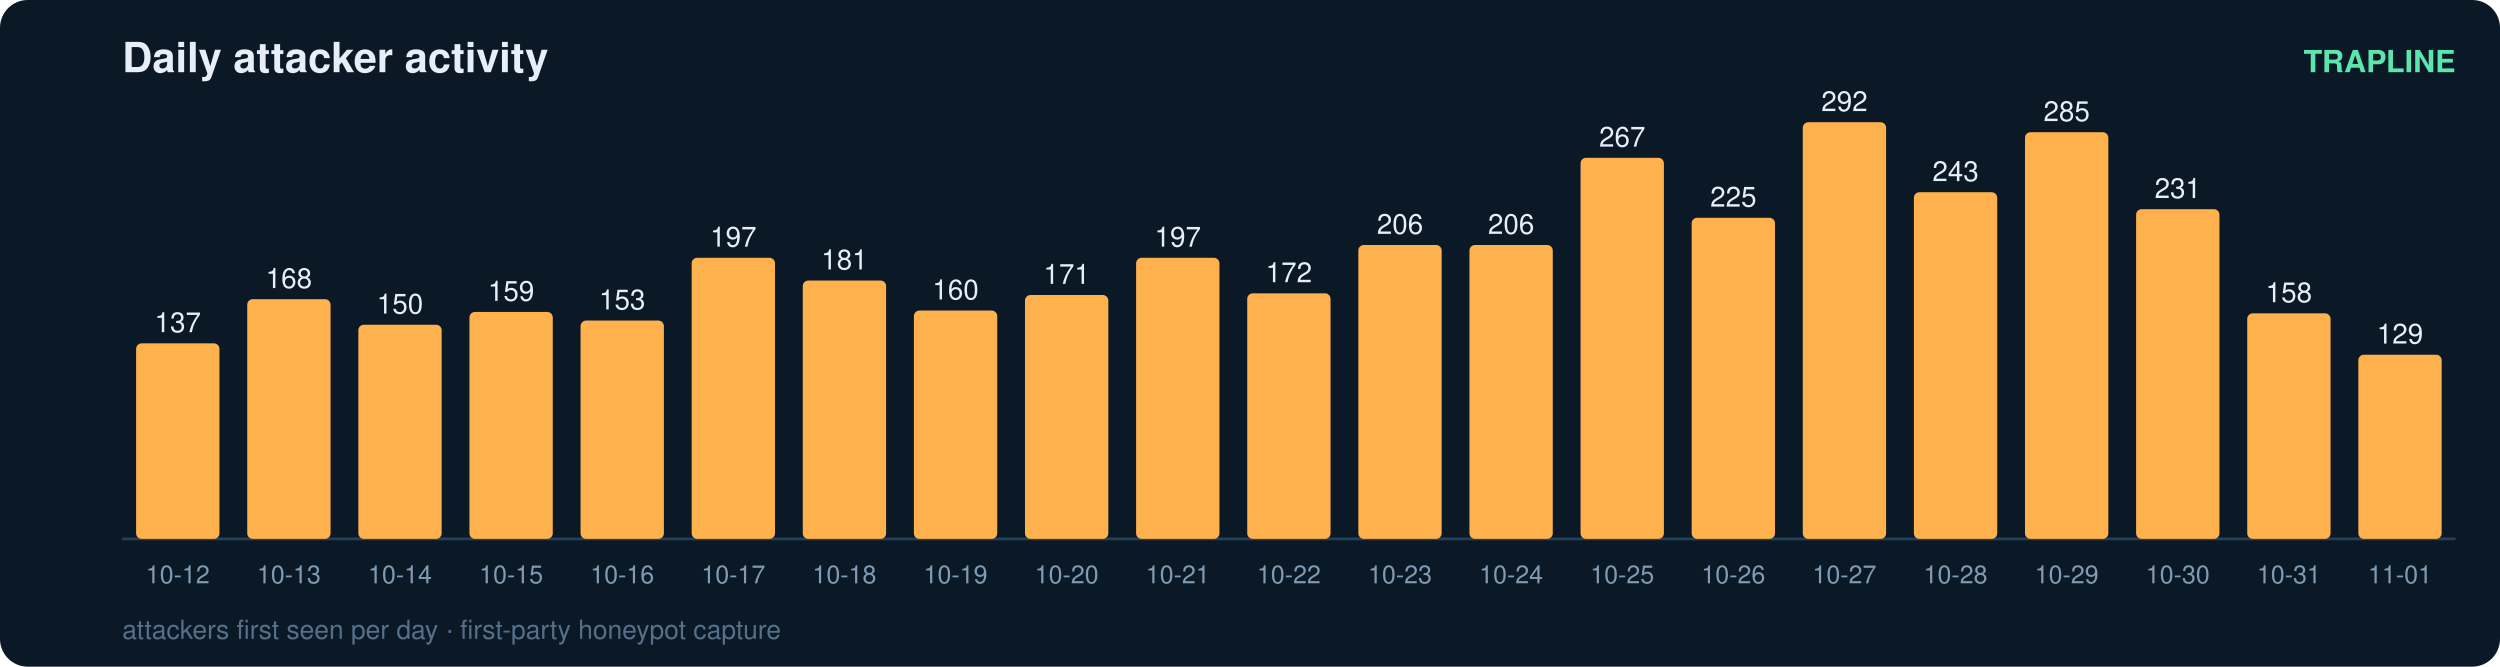
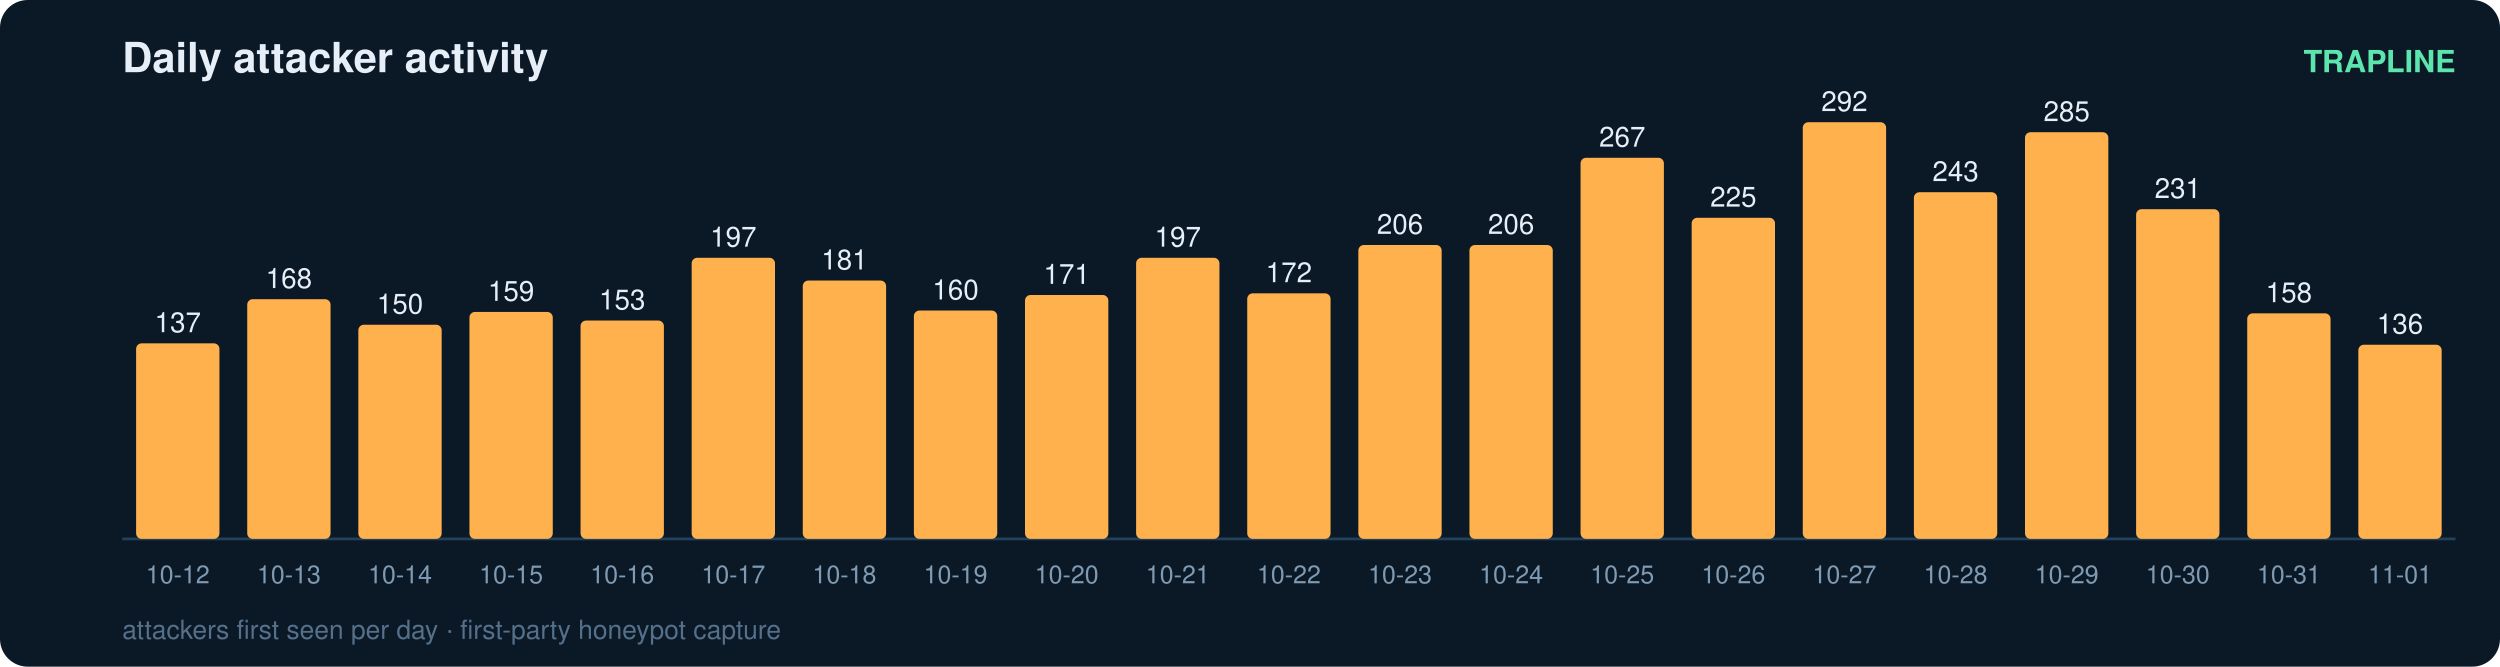
<svg xmlns="http://www.w3.org/2000/svg" width="900" height="240" viewBox="0 0 900 240" font-family="ui-sans-serif,Segoe UI,Helvetica,Arial">
  <rect width="900" height="240" rx="10" fill="#0b1826" />
  <text x="44" y="26" fill="#e6eff7" font-size="15" font-weight="700">Daily attacker activity</text>
  <text x="884" y="26" fill="#5ce6ad" font-size="11" text-anchor="end" font-weight="600">TRAPLINE</text>
  <line x1="44" y1="194" x2="884" y2="194" stroke="#22415a" stroke-width="1" />
  <rect x="49" y="123.6" width="30" height="70.4" rx="2" fill="#ffb14e" />
  <text x="64.0" y="119.6" fill="#e6eff7" font-size="10" text-anchor="middle" font-variant-numeric="tabular-nums">137</text>
  <text x="64.0" y="210.0" fill="#7f9bb3" font-size="9" text-anchor="middle">10-12</text>
  <rect x="89" y="107.7" width="30" height="86.3" rx="2" fill="#ffb14e" />
  <text x="104.0" y="103.7" fill="#e6eff7" font-size="10" text-anchor="middle" font-variant-numeric="tabular-nums">168</text>
  <text x="104.0" y="210.0" fill="#7f9bb3" font-size="9" text-anchor="middle">10-13</text>
  <rect x="129" y="116.9" width="30" height="77.1" rx="2" fill="#ffb14e" />
  <text x="144.0" y="112.9" fill="#e6eff7" font-size="10" text-anchor="middle" font-variant-numeric="tabular-nums">150</text>
  <text x="144.0" y="210.0" fill="#7f9bb3" font-size="9" text-anchor="middle">10-14</text>
  <rect x="169" y="112.3" width="30" height="81.7" rx="2" fill="#ffb14e" />
  <text x="184.0" y="108.3" fill="#e6eff7" font-size="10" text-anchor="middle" font-variant-numeric="tabular-nums">159</text>
  <text x="184.0" y="210.0" fill="#7f9bb3" font-size="9" text-anchor="middle">10-15</text>
  <rect x="209" y="115.4" width="30" height="78.6" rx="2" fill="#ffb14e" />
  <text x="224.0" y="111.4" fill="#e6eff7" font-size="10" text-anchor="middle" font-variant-numeric="tabular-nums">153</text>
  <text x="224.0" y="210.0" fill="#7f9bb3" font-size="9" text-anchor="middle">10-16</text>
  <rect x="249" y="92.8" width="30" height="101.2" rx="2" fill="#ffb14e" />
  <text x="264.0" y="88.8" fill="#e6eff7" font-size="10" text-anchor="middle" font-variant-numeric="tabular-nums">197</text>
  <text x="264.0" y="210.0" fill="#7f9bb3" font-size="9" text-anchor="middle">10-17</text>
  <rect x="289" y="101.0" width="30" height="93.0" rx="2" fill="#ffb14e" />
  <text x="304.0" y="97.0" fill="#e6eff7" font-size="10" text-anchor="middle" font-variant-numeric="tabular-nums">181</text>
  <text x="304.0" y="210.0" fill="#7f9bb3" font-size="9" text-anchor="middle">10-18</text>
  <rect x="329" y="111.8" width="30" height="82.2" rx="2" fill="#ffb14e" />
  <text x="344.0" y="107.8" fill="#e6eff7" font-size="10" text-anchor="middle" font-variant-numeric="tabular-nums">160</text>
  <text x="344.0" y="210.0" fill="#7f9bb3" font-size="9" text-anchor="middle">10-19</text>
  <rect x="369" y="106.2" width="30" height="87.8" rx="2" fill="#ffb14e" />
  <text x="384.0" y="102.2" fill="#e6eff7" font-size="10" text-anchor="middle" font-variant-numeric="tabular-nums">171</text>
  <text x="384.0" y="210.0" fill="#7f9bb3" font-size="9" text-anchor="middle">10-20</text>
  <rect x="409" y="92.8" width="30" height="101.2" rx="2" fill="#ffb14e" />
  <text x="424.0" y="88.8" fill="#e6eff7" font-size="10" text-anchor="middle" font-variant-numeric="tabular-nums">197</text>
  <text x="424.0" y="210.0" fill="#7f9bb3" font-size="9" text-anchor="middle">10-21</text>
  <rect x="449" y="105.6" width="30" height="88.4" rx="2" fill="#ffb14e" />
  <text x="464.0" y="101.6" fill="#e6eff7" font-size="10" text-anchor="middle" font-variant-numeric="tabular-nums">172</text>
  <text x="464.0" y="210.0" fill="#7f9bb3" font-size="9" text-anchor="middle">10-22</text>
  <rect x="489" y="88.2" width="30" height="105.8" rx="2" fill="#ffb14e" />
  <text x="504.0" y="84.2" fill="#e6eff7" font-size="10" text-anchor="middle" font-variant-numeric="tabular-nums">206</text>
  <text x="504.0" y="210.0" fill="#7f9bb3" font-size="9" text-anchor="middle">10-23</text>
  <rect x="529" y="88.2" width="30" height="105.8" rx="2" fill="#ffb14e" />
  <text x="544.0" y="84.2" fill="#e6eff7" font-size="10" text-anchor="middle" font-variant-numeric="tabular-nums">206</text>
  <text x="544.0" y="210.0" fill="#7f9bb3" font-size="9" text-anchor="middle">10-24</text>
  <rect x="569" y="56.8" width="30" height="137.2" rx="2" fill="#ffb14e" />
  <text x="584.0" y="52.8" fill="#e6eff7" font-size="10" text-anchor="middle" font-variant-numeric="tabular-nums">267</text>
  <text x="584.0" y="210.0" fill="#7f9bb3" font-size="9" text-anchor="middle">10-25</text>
  <rect x="609" y="78.4" width="30" height="115.6" rx="2" fill="#ffb14e" />
  <text x="624.0" y="74.4" fill="#e6eff7" font-size="10" text-anchor="middle" font-variant-numeric="tabular-nums">225</text>
  <text x="624.0" y="210.0" fill="#7f9bb3" font-size="9" text-anchor="middle">10-26</text>
  <rect x="649" y="44.0" width="30" height="150.0" rx="2" fill="#ffb14e" />
  <text x="664.0" y="40.0" fill="#e6eff7" font-size="10" text-anchor="middle" font-variant-numeric="tabular-nums">292</text>
  <text x="664.0" y="210.0" fill="#7f9bb3" font-size="9" text-anchor="middle">10-27</text>
  <rect x="689" y="69.2" width="30" height="124.8" rx="2" fill="#ffb14e" />
  <text x="704.0" y="65.2" fill="#e6eff7" font-size="10" text-anchor="middle" font-variant-numeric="tabular-nums">243</text>
  <text x="704.0" y="210.0" fill="#7f9bb3" font-size="9" text-anchor="middle">10-28</text>
  <rect x="729" y="47.6" width="30" height="146.4" rx="2" fill="#ffb14e" />
  <text x="744.0" y="43.6" fill="#e6eff7" font-size="10" text-anchor="middle" font-variant-numeric="tabular-nums">285</text>
  <text x="744.0" y="210.0" fill="#7f9bb3" font-size="9" text-anchor="middle">10-29</text>
  <rect x="769" y="75.3" width="30" height="118.7" rx="2" fill="#ffb14e" />
  <text x="784.0" y="71.3" fill="#e6eff7" font-size="10" text-anchor="middle" font-variant-numeric="tabular-nums">231</text>
  <text x="784.0" y="210.0" fill="#7f9bb3" font-size="9" text-anchor="middle">10-30</text>
  <rect x="809" y="112.8" width="30" height="81.2" rx="2" fill="#ffb14e" />
  <text x="824.0" y="108.8" fill="#e6eff7" font-size="10" text-anchor="middle" font-variant-numeric="tabular-nums">158</text>
  <text x="824.0" y="210.0" fill="#7f9bb3" font-size="9" text-anchor="middle">10-31</text>
-   <rect x="849" y="127.7" width="30" height="66.3" rx="2" fill="#ffb14e" />
-   <text x="864.0" y="123.7" fill="#e6eff7" font-size="10" text-anchor="middle" font-variant-numeric="tabular-nums">129</text>
+   <rect x="849" y="124.1" width="30" height="69.9" rx="2" fill="#ffb14e" />
+   <text x="864.0" y="120.1" fill="#e6eff7" font-size="10" text-anchor="middle" font-variant-numeric="tabular-nums">136</text>
  <text x="864.0" y="210.0" fill="#7f9bb3" font-size="9" text-anchor="middle">11-01</text>
  <text x="44" y="230" fill="#54708a" font-size="9.5">attackers first seen per day · first-party honeypot capture</text>
</svg>
